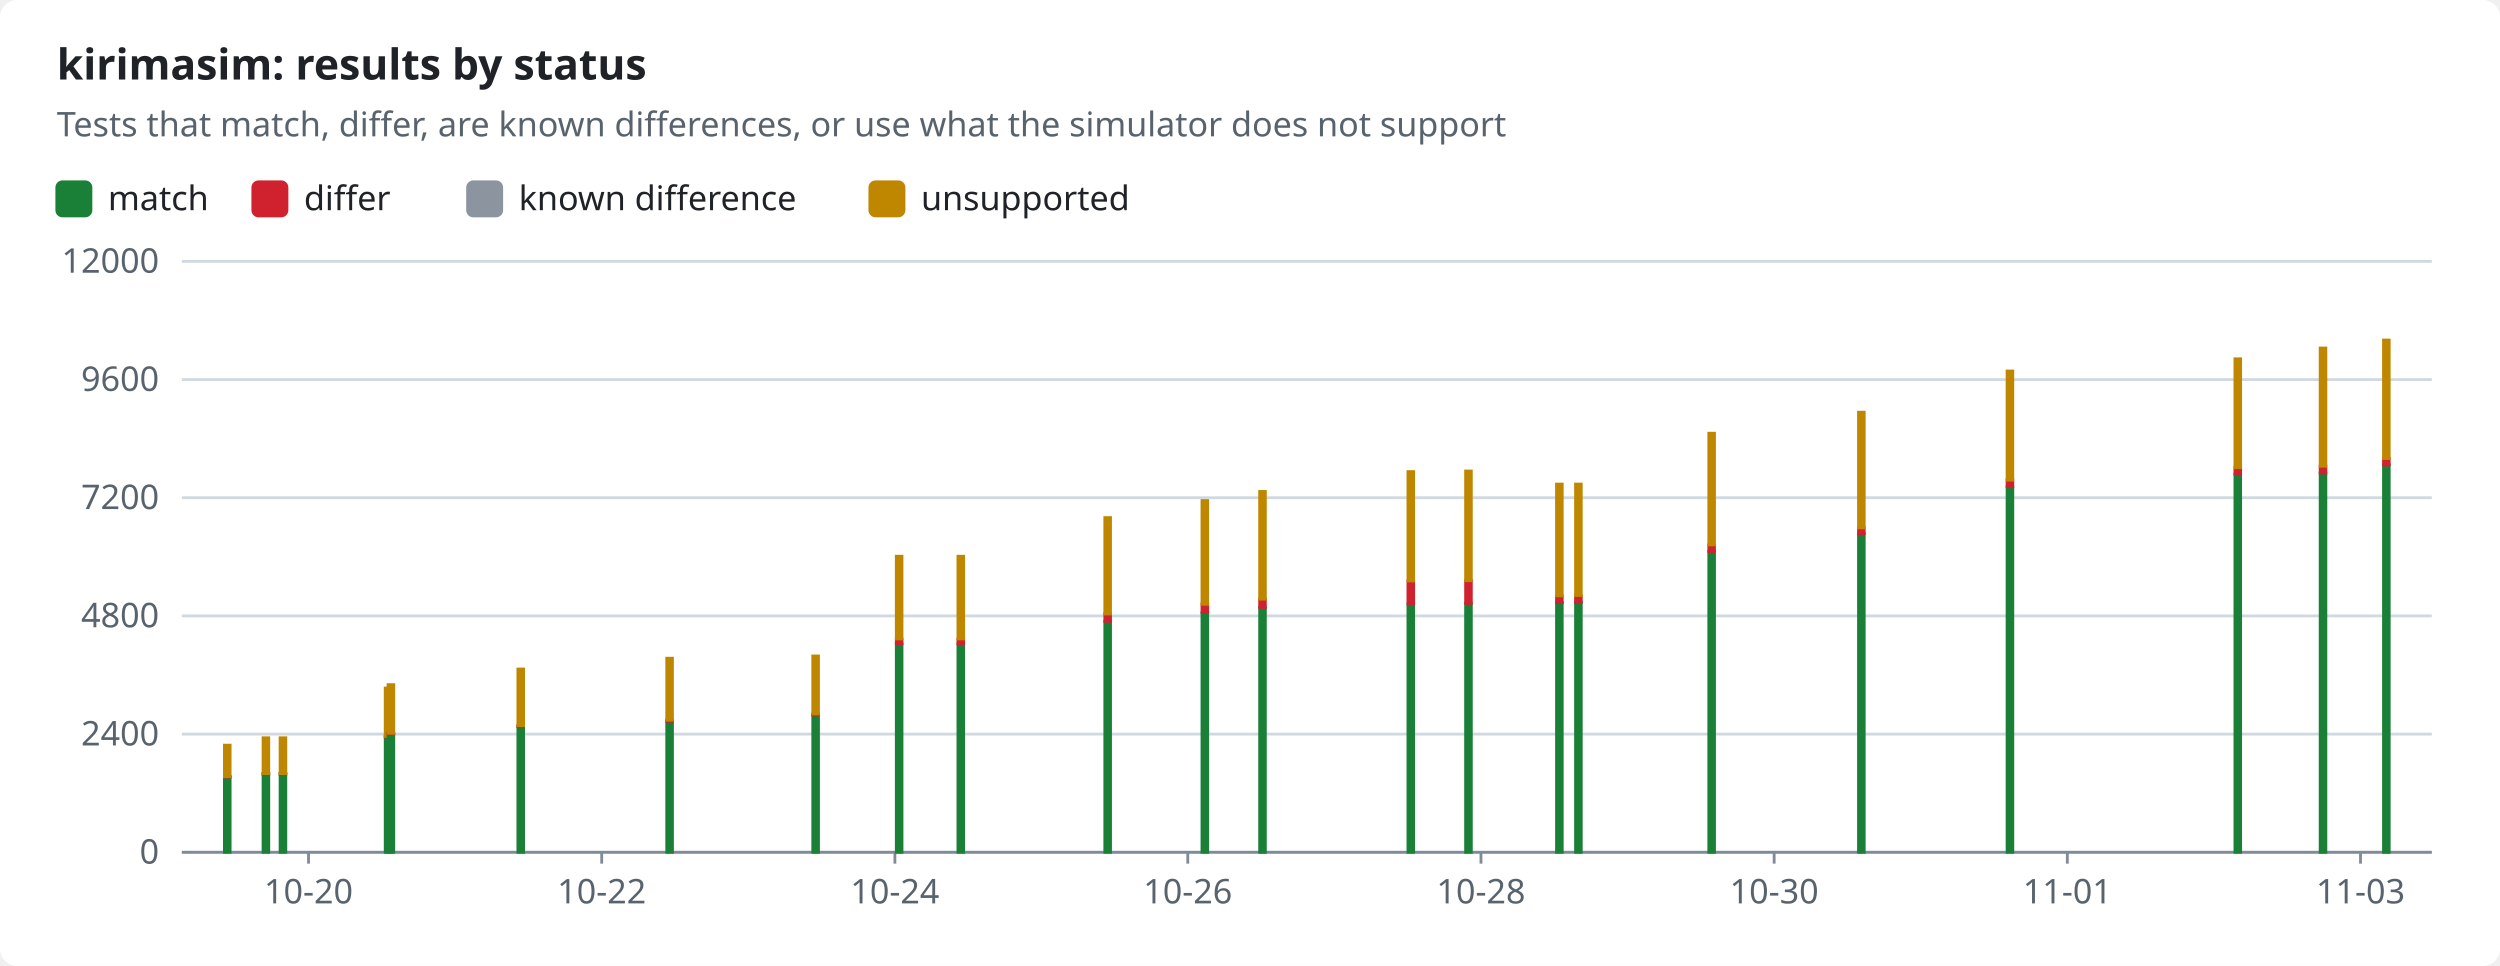
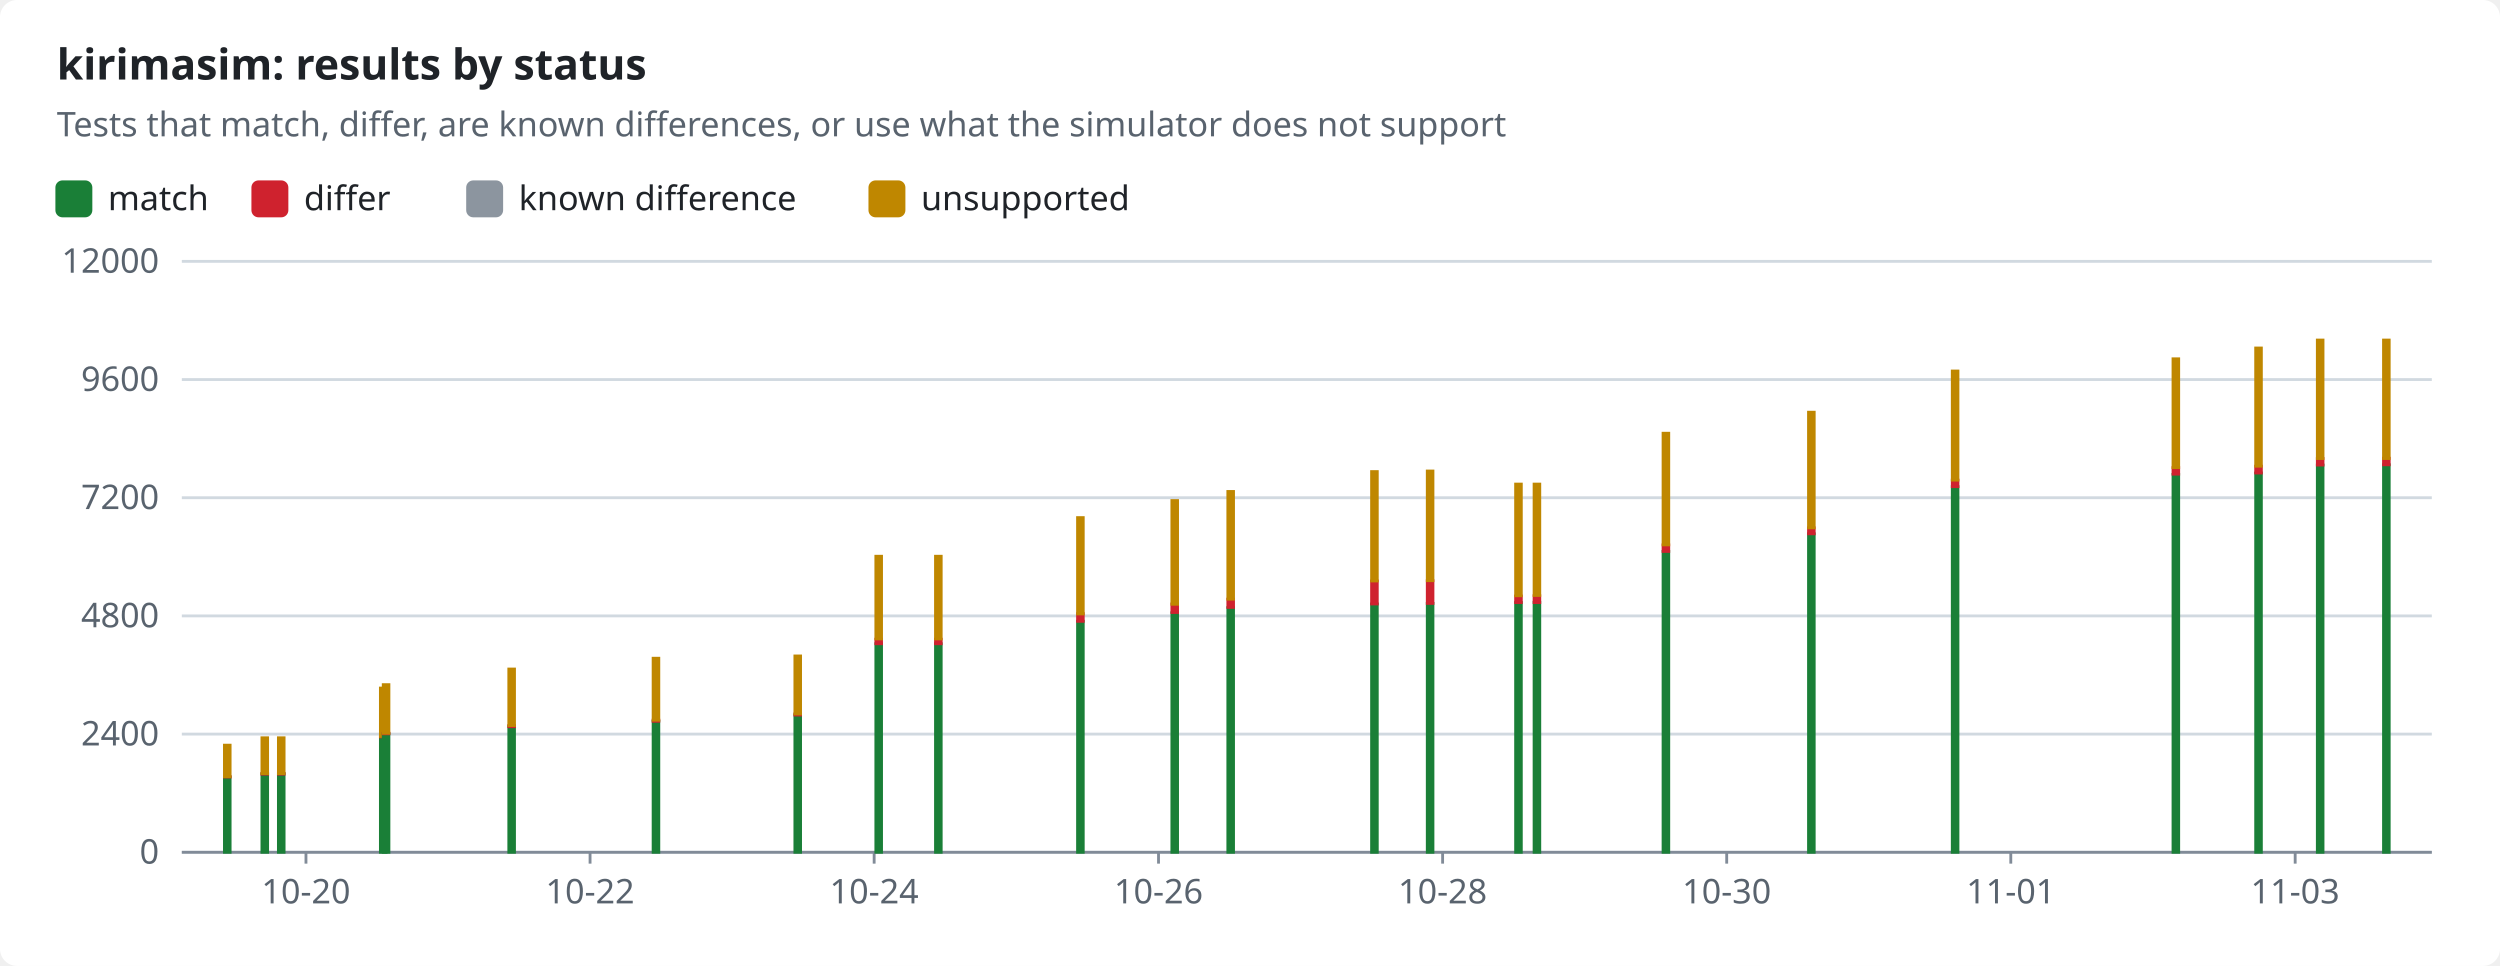
<svg xmlns="http://www.w3.org/2000/svg" width="880" height="340" viewBox="0 0 880 340" role="img">
  <style>text{font-family:-apple-system,BlinkMacSystemFont,"Segoe UI","Noto Sans",Helvetica,Arial,sans-serif;font-size:12px;fill:#1f2328;stroke:none}.bg{fill:#ffffff}.muted{fill:#59636e}.title{font-size:15px;font-weight:600}.grid{stroke:#d1d9e0;stroke-width:1}.axis{stroke:#818b98;stroke-width:1}.line{fill:none;stroke-width:2}.dashed{stroke-dasharray:5 4}.c-pass{stroke:#1a7f37;fill:#1a7f37}.c-fail{stroke:#cf222e;fill:#cf222e}.c-known{stroke:#8c959f;fill:#8c959f}.c-unsupported{stroke:#bf8700;fill:#bf8700}.line{fill:none}.mk{fill:none;stroke-width:1.6}@media (prefers-color-scheme:dark){text{fill:#f0f6fc}.bg{fill:#0d1117}.muted{fill:#9198a1}.grid{stroke:#3d444d}.axis{stroke:#656c76}.c-pass{stroke:#3fb950;fill:#3fb950}.c-fail{stroke:#f85149;fill:#f85149}.c-known{stroke:#6e7681;fill:#6e7681}.c-unsupported{stroke:#d29922;fill:#d29922}.line{fill:none}.mk{fill:none;stroke-width:1.6}}</style>
  <rect class="bg" width="880" height="340" rx="6" />
  <text x="20.0" y="28.0" class="title" text-anchor="start">kirimasim: results by status</text>
  <text x="20.0" y="48.0" class="muted" text-anchor="start">Tests that match, differ, are known differences, or use what the simulator does not support</text>
  <rect class="c-pass" x="20" y="64" width="12" height="12" rx="2" />
  <text x="38.0" y="74.0" text-anchor="start">match</text>
  <rect class="c-fail" x="89.0" y="64" width="12" height="12" rx="2" />
  <text x="107.0" y="74.0" text-anchor="start">differ</text>
  <rect class="c-known" x="164.6" y="64" width="12" height="12" rx="2" />
  <text x="182.6" y="74.0" text-anchor="start">known difference</text>
  <rect class="c-unsupported" x="306.2" y="64" width="12" height="12" rx="2" />
  <text x="324.2" y="74.0" text-anchor="start">unsupported</text>
  <line class="grid" x1="64" x2="856" y1="300.0" y2="300.0" />
  <text x="56.0" y="304.0" class="muted" text-anchor="end">0</text>
  <line class="grid" x1="64" x2="856" y1="258.4" y2="258.4" />
  <text x="56.0" y="262.4" class="muted" text-anchor="end">2400</text>
  <line class="grid" x1="64" x2="856" y1="216.8" y2="216.8" />
  <text x="56.0" y="220.8" class="muted" text-anchor="end">4800</text>
  <line class="grid" x1="64" x2="856" y1="175.2" y2="175.2" />
  <text x="56.0" y="179.2" class="muted" text-anchor="end">7200</text>
  <line class="grid" x1="64" x2="856" y1="133.6" y2="133.6" />
  <text x="56.0" y="137.6" class="muted" text-anchor="end">9600</text>
  <line class="grid" x1="64" x2="856" y1="92.0" y2="92.0" />
  <text x="56.0" y="96.0" class="muted" text-anchor="end">12000</text>
  <line class="axis" x1="64" x2="856" y1="300" y2="300" />
-   <line class="axis" x1="108.6" x2="108.6" y1="300" y2="304" />
-   <text x="108.6" y="318.0" class="muted" text-anchor="middle">10-20</text>
-   <line class="axis" x1="211.8" x2="211.8" y1="300" y2="304" />
-   <text x="211.8" y="318.0" class="muted" text-anchor="middle">10-22</text>
-   <line class="axis" x1="315.0" x2="315.0" y1="300" y2="304" />
-   <text x="315.0" y="318.0" class="muted" text-anchor="middle">10-24</text>
-   <line class="axis" x1="418.1" x2="418.1" y1="300" y2="304" />
-   <text x="418.1" y="318.0" class="muted" text-anchor="middle">10-26</text>
-   <line class="axis" x1="521.3" x2="521.3" y1="300" y2="304" />
-   <text x="521.3" y="318.0" class="muted" text-anchor="middle">10-28</text>
-   <line class="axis" x1="624.5" x2="624.5" y1="300" y2="304" />
-   <text x="624.5" y="318.0" class="muted" text-anchor="middle">10-30</text>
-   <line class="axis" x1="727.7" x2="727.7" y1="300" y2="304" />
-   <text x="727.7" y="318.0" class="muted" text-anchor="middle">11-01</text>
-   <line class="axis" x1="830.9" x2="830.9" y1="300" y2="304" />
-   <text x="830.9" y="318.0" class="muted" text-anchor="middle">11-03</text>
+   <line class="axis" x1="107.7" x2="107.7" y1="300" y2="304" />
+   <text x="107.7" y="318.0" class="muted" text-anchor="middle">10-20</text>
+   <line class="axis" x1="207.7" x2="207.7" y1="300" y2="304" />
+   <text x="207.7" y="318.0" class="muted" text-anchor="middle">10-22</text>
+   <line class="axis" x1="307.7" x2="307.7" y1="300" y2="304" />
+   <text x="307.7" y="318.0" class="muted" text-anchor="middle">10-24</text>
+   <line class="axis" x1="407.8" x2="407.8" y1="300" y2="304" />
+   <text x="407.8" y="318.0" class="muted" text-anchor="middle">10-26</text>
+   <line class="axis" x1="507.8" x2="507.8" y1="300" y2="304" />
+   <text x="507.8" y="318.0" class="muted" text-anchor="middle">10-28</text>
+   <line class="axis" x1="607.8" x2="607.8" y1="300" y2="304" />
+   <text x="607.8" y="318.0" class="muted" text-anchor="middle">10-30</text>
+   <line class="axis" x1="707.8" x2="707.8" y1="300" y2="304" />
+   <text x="707.8" y="318.0" class="muted" text-anchor="middle">11-01</text>
+   <line class="axis" x1="807.9" x2="807.9" y1="300" y2="304" />
+   <text x="807.9" y="318.0" class="muted" text-anchor="middle">11-03</text>
  <rect class="c-pass" x="79.0" y="273.5" width="2.0" height="26.5" />
  <rect class="c-fail" x="79.0" y="273.4" width="2.0" height="0.1" />
  <rect class="c-unsupported" x="79.0" y="262.3" width="2.0" height="11.1" />
-   <rect class="c-pass" x="92.6" y="272.4" width="2.0" height="27.6" />
-   <rect class="c-fail" x="92.6" y="272.3" width="2.0" height="0.2" />
-   <rect class="c-unsupported" x="92.6" y="259.7" width="2.0" height="12.6" />
-   <rect class="c-pass" x="98.6" y="272.4" width="2.0" height="27.6" />
-   <rect class="c-fail" x="98.6" y="272.3" width="2.0" height="0.2" />
-   <rect class="c-unsupported" x="98.6" y="259.7" width="2.0" height="12.6" />
-   <rect class="c-pass" x="135.6" y="259.4" width="2.0" height="40.6" />
-   <rect class="c-fail" x="135.6" y="259.2" width="2.0" height="0.2" />
-   <rect class="c-unsupported" x="135.6" y="242.2" width="2.0" height="17.0" />
-   <rect class="c-pass" x="136.6" y="258.3" width="2.0" height="41.7" />
-   <rect class="c-fail" x="136.6" y="258.1" width="2.0" height="0.2" />
-   <rect class="c-unsupported" x="136.6" y="241.0" width="2.0" height="17.1" />
-   <rect class="c-pass" x="182.3" y="255.8" width="2.0" height="44.2" />
-   <rect class="c-fail" x="182.3" y="255.4" width="2.0" height="0.4" />
-   <rect class="c-unsupported" x="182.3" y="235.5" width="2.0" height="19.9" />
-   <rect class="c-pass" x="234.7" y="253.9" width="2.0" height="46.1" />
-   <rect class="c-fail" x="234.7" y="253.5" width="2.0" height="0.4" />
-   <rect class="c-unsupported" x="234.7" y="231.7" width="2.0" height="21.8" />
-   <rect class="c-pass" x="286.1" y="251.7" width="2.0" height="48.3" />
-   <rect class="c-fail" x="286.1" y="251.3" width="2.0" height="0.4" />
-   <rect class="c-unsupported" x="286.1" y="230.9" width="2.0" height="20.4" />
-   <rect class="c-pass" x="315.5" y="226.6" width="2.0" height="73.4" />
-   <rect class="c-fail" x="315.5" y="225.0" width="2.0" height="1.6" />
-   <rect class="c-unsupported" x="315.5" y="195.8" width="2.0" height="29.1" />
-   <rect class="c-pass" x="337.2" y="226.6" width="2.0" height="73.4" />
-   <rect class="c-fail" x="337.2" y="225.0" width="2.0" height="1.6" />
-   <rect class="c-unsupported" x="337.2" y="195.8" width="2.0" height="29.1" />
-   <rect class="c-pass" x="388.9" y="218.7" width="2.0" height="81.3" />
-   <rect class="c-fail" x="388.9" y="216.0" width="2.0" height="2.7" />
-   <rect class="c-unsupported" x="388.9" y="182.2" width="2.0" height="33.9" />
-   <rect class="c-pass" x="423.1" y="215.7" width="2.0" height="84.3" />
-   <rect class="c-fail" x="423.1" y="212.6" width="2.0" height="3.0" />
-   <rect class="c-unsupported" x="423.1" y="176.2" width="2.0" height="36.5" />
-   <rect class="c-pass" x="443.4" y="213.9" width="2.0" height="86.1" />
-   <rect class="c-fail" x="443.4" y="210.9" width="2.0" height="2.9" />
-   <rect class="c-unsupported" x="443.4" y="173.0" width="2.0" height="37.9" />
-   <rect class="c-pass" x="495.6" y="212.6" width="2.0" height="87.4" />
-   <rect class="c-fail" x="495.6" y="204.5" width="2.0" height="8.1" />
-   <rect class="c-unsupported" x="495.6" y="166.0" width="2.0" height="38.5" />
-   <rect class="c-pass" x="515.9" y="212.4" width="2.0" height="87.6" />
-   <rect class="c-fail" x="515.9" y="204.4" width="2.0" height="8.0" />
-   <rect class="c-unsupported" x="515.9" y="165.8" width="2.0" height="38.6" />
-   <rect class="c-pass" x="547.9" y="212.1" width="2.0" height="87.9" />
-   <rect class="c-fail" x="547.9" y="209.8" width="2.0" height="2.3" />
-   <rect class="c-known" x="547.9" y="209.8" width="2.0" height="0.0" />
-   <rect class="c-unsupported" x="547.9" y="170.4" width="2.0" height="39.3" />
-   <rect class="c-pass" x="554.6" y="212.0" width="2.0" height="88.0" />
-   <rect class="c-fail" x="554.6" y="209.7" width="2.0" height="2.4" />
-   <rect class="c-known" x="554.6" y="209.6" width="2.0" height="0.0" />
-   <rect class="c-unsupported" x="554.6" y="170.4" width="2.0" height="39.2" />
-   <rect class="c-pass" x="601.5" y="194.1" width="2.0" height="105.9" />
-   <rect class="c-fail" x="601.5" y="191.8" width="2.0" height="2.3" />
-   <rect class="c-known" x="601.5" y="191.8" width="2.0" height="0.0" />
-   <rect class="c-unsupported" x="601.5" y="152.5" width="2.0" height="39.3" />
-   <rect class="c-pass" x="654.2" y="187.9" width="2.0" height="112.1" />
-   <rect class="c-fail" x="654.2" y="185.8" width="2.0" height="2.1" />
-   <rect class="c-unsupported" x="654.2" y="145.1" width="2.0" height="40.7" />
-   <rect class="c-pass" x="706.5" y="171.3" width="2.0" height="128.7" />
-   <rect class="c-fail" x="706.5" y="169.0" width="2.0" height="2.3" />
-   <rect class="c-unsupported" x="706.5" y="130.6" width="2.0" height="38.4" />
-   <rect class="c-pass" x="786.7" y="167.0" width="2.0" height="133.0" />
-   <rect class="c-fail" x="786.7" y="164.6" width="2.0" height="2.3" />
-   <rect class="c-unsupported" x="786.7" y="126.3" width="2.0" height="38.3" />
-   <rect class="c-pass" x="816.7" y="166.5" width="2.0" height="133.5" />
-   <rect class="c-fail" x="816.7" y="164.1" width="2.0" height="2.4" />
-   <rect class="c-unsupported" x="816.7" y="122.5" width="2.0" height="41.6" />
-   <rect class="c-pass" x="839.0" y="163.7" width="2.0" height="136.3" />
-   <rect class="c-fail" x="839.0" y="161.4" width="2.0" height="2.3" />
+   <rect class="c-pass" x="92.2" y="272.4" width="2.0" height="27.6" />
+   <rect class="c-fail" x="92.2" y="272.3" width="2.0" height="0.2" />
+   <rect class="c-unsupported" x="92.2" y="259.7" width="2.0" height="12.6" />
+   <rect class="c-pass" x="98.0" y="272.4" width="2.0" height="27.6" />
+   <rect class="c-fail" x="98.0" y="272.3" width="2.0" height="0.2" />
+   <rect class="c-unsupported" x="98.0" y="259.7" width="2.0" height="12.6" />
+   <rect class="c-pass" x="133.9" y="259.4" width="2.0" height="40.6" />
+   <rect class="c-fail" x="133.9" y="259.2" width="2.0" height="0.2" />
+   <rect class="c-unsupported" x="133.9" y="242.2" width="2.0" height="17.0" />
+   <rect class="c-pass" x="134.9" y="258.3" width="2.0" height="41.7" />
+   <rect class="c-fail" x="134.9" y="258.1" width="2.0" height="0.2" />
+   <rect class="c-unsupported" x="134.9" y="241.0" width="2.0" height="17.1" />
+   <rect class="c-pass" x="179.1" y="255.8" width="2.0" height="44.2" />
+   <rect class="c-fail" x="179.1" y="255.4" width="2.0" height="0.4" />
+   <rect class="c-unsupported" x="179.1" y="235.5" width="2.0" height="19.9" />
+   <rect class="c-pass" x="229.9" y="253.9" width="2.0" height="46.1" />
+   <rect class="c-fail" x="229.9" y="253.5" width="2.0" height="0.4" />
+   <rect class="c-unsupported" x="229.9" y="231.7" width="2.0" height="21.8" />
+   <rect class="c-pass" x="279.8" y="251.7" width="2.0" height="48.3" />
+   <rect class="c-fail" x="279.8" y="251.3" width="2.0" height="0.4" />
+   <rect class="c-unsupported" x="279.8" y="230.9" width="2.0" height="20.4" />
+   <rect class="c-pass" x="308.3" y="226.6" width="2.0" height="73.4" />
+   <rect class="c-fail" x="308.3" y="225.0" width="2.0" height="1.6" />
+   <rect class="c-unsupported" x="308.3" y="195.8" width="2.0" height="29.1" />
+   <rect class="c-pass" x="329.3" y="226.6" width="2.0" height="73.4" />
+   <rect class="c-fail" x="329.3" y="225.0" width="2.0" height="1.6" />
+   <rect class="c-unsupported" x="329.3" y="195.8" width="2.0" height="29.1" />
+   <rect class="c-pass" x="379.3" y="218.7" width="2.0" height="81.3" />
+   <rect class="c-fail" x="379.3" y="216.0" width="2.0" height="2.7" />
+   <rect class="c-unsupported" x="379.3" y="182.2" width="2.0" height="33.9" />
+   <rect class="c-pass" x="412.5" y="215.7" width="2.0" height="84.3" />
+   <rect class="c-fail" x="412.5" y="212.6" width="2.0" height="3.0" />
+   <rect class="c-unsupported" x="412.5" y="176.2" width="2.0" height="36.5" />
+   <rect class="c-pass" x="432.2" y="213.9" width="2.0" height="86.1" />
+   <rect class="c-fail" x="432.2" y="210.9" width="2.0" height="2.9" />
+   <rect class="c-unsupported" x="432.2" y="173.0" width="2.0" height="37.9" />
+   <rect class="c-pass" x="482.8" y="212.6" width="2.0" height="87.4" />
+   <rect class="c-fail" x="482.8" y="204.5" width="2.0" height="8.1" />
+   <rect class="c-unsupported" x="482.8" y="166.0" width="2.0" height="38.5" />
+   <rect class="c-pass" x="502.4" y="212.4" width="2.0" height="87.6" />
+   <rect class="c-fail" x="502.4" y="204.4" width="2.0" height="8.0" />
+   <rect class="c-unsupported" x="502.4" y="165.8" width="2.0" height="38.6" />
+   <rect class="c-pass" x="533.5" y="212.1" width="2.0" height="87.9" />
+   <rect class="c-fail" x="533.5" y="209.8" width="2.0" height="2.3" />
+   <rect class="c-known" x="533.5" y="209.8" width="2.0" height="0.0" />
+   <rect class="c-unsupported" x="533.5" y="170.4" width="2.0" height="39.3" />
+   <rect class="c-pass" x="540.0" y="212.0" width="2.0" height="88.0" />
+   <rect class="c-fail" x="540.0" y="209.7" width="2.0" height="2.4" />
+   <rect class="c-known" x="540.0" y="209.6" width="2.0" height="0.0" />
+   <rect class="c-unsupported" x="540.0" y="170.4" width="2.0" height="39.2" />
+   <rect class="c-pass" x="585.4" y="194.1" width="2.0" height="105.9" />
+   <rect class="c-fail" x="585.4" y="191.8" width="2.0" height="2.3" />
+   <rect class="c-known" x="585.4" y="191.8" width="2.0" height="0.0" />
+   <rect class="c-unsupported" x="585.4" y="152.5" width="2.0" height="39.3" />
+   <rect class="c-pass" x="636.6" y="187.9" width="2.0" height="112.1" />
+   <rect class="c-fail" x="636.6" y="185.8" width="2.0" height="2.1" />
+   <rect class="c-unsupported" x="636.6" y="145.1" width="2.0" height="40.7" />
+   <rect class="c-pass" x="687.2" y="171.3" width="2.0" height="128.7" />
+   <rect class="c-fail" x="687.2" y="169.0" width="2.0" height="2.3" />
+   <rect class="c-unsupported" x="687.2" y="130.6" width="2.0" height="38.4" />
+   <rect class="c-pass" x="764.9" y="167.0" width="2.0" height="133.0" />
+   <rect class="c-fail" x="764.9" y="164.6" width="2.0" height="2.3" />
+   <rect class="c-unsupported" x="764.9" y="126.3" width="2.0" height="38.3" />
+   <rect class="c-pass" x="794.0" y="166.5" width="2.0" height="133.5" />
+   <rect class="c-fail" x="794.0" y="164.1" width="2.0" height="2.4" />
+   <rect class="c-unsupported" x="794.0" y="122.5" width="2.0" height="41.6" />
+   <rect class="c-pass" x="815.7" y="163.7" width="2.0" height="136.3" />
+   <rect class="c-fail" x="815.7" y="161.4" width="2.0" height="2.3" />
+   <rect class="c-unsupported" x="815.7" y="119.7" width="2.0" height="41.7" />
+   <rect class="c-pass" x="839.0" y="163.6" width="2.0" height="136.4" />
+   <rect class="c-fail" x="839.0" y="161.3" width="2.0" height="2.3" />
  <rect class="c-unsupported" x="839.0" y="119.7" width="2.0" height="41.7" />
</svg>
